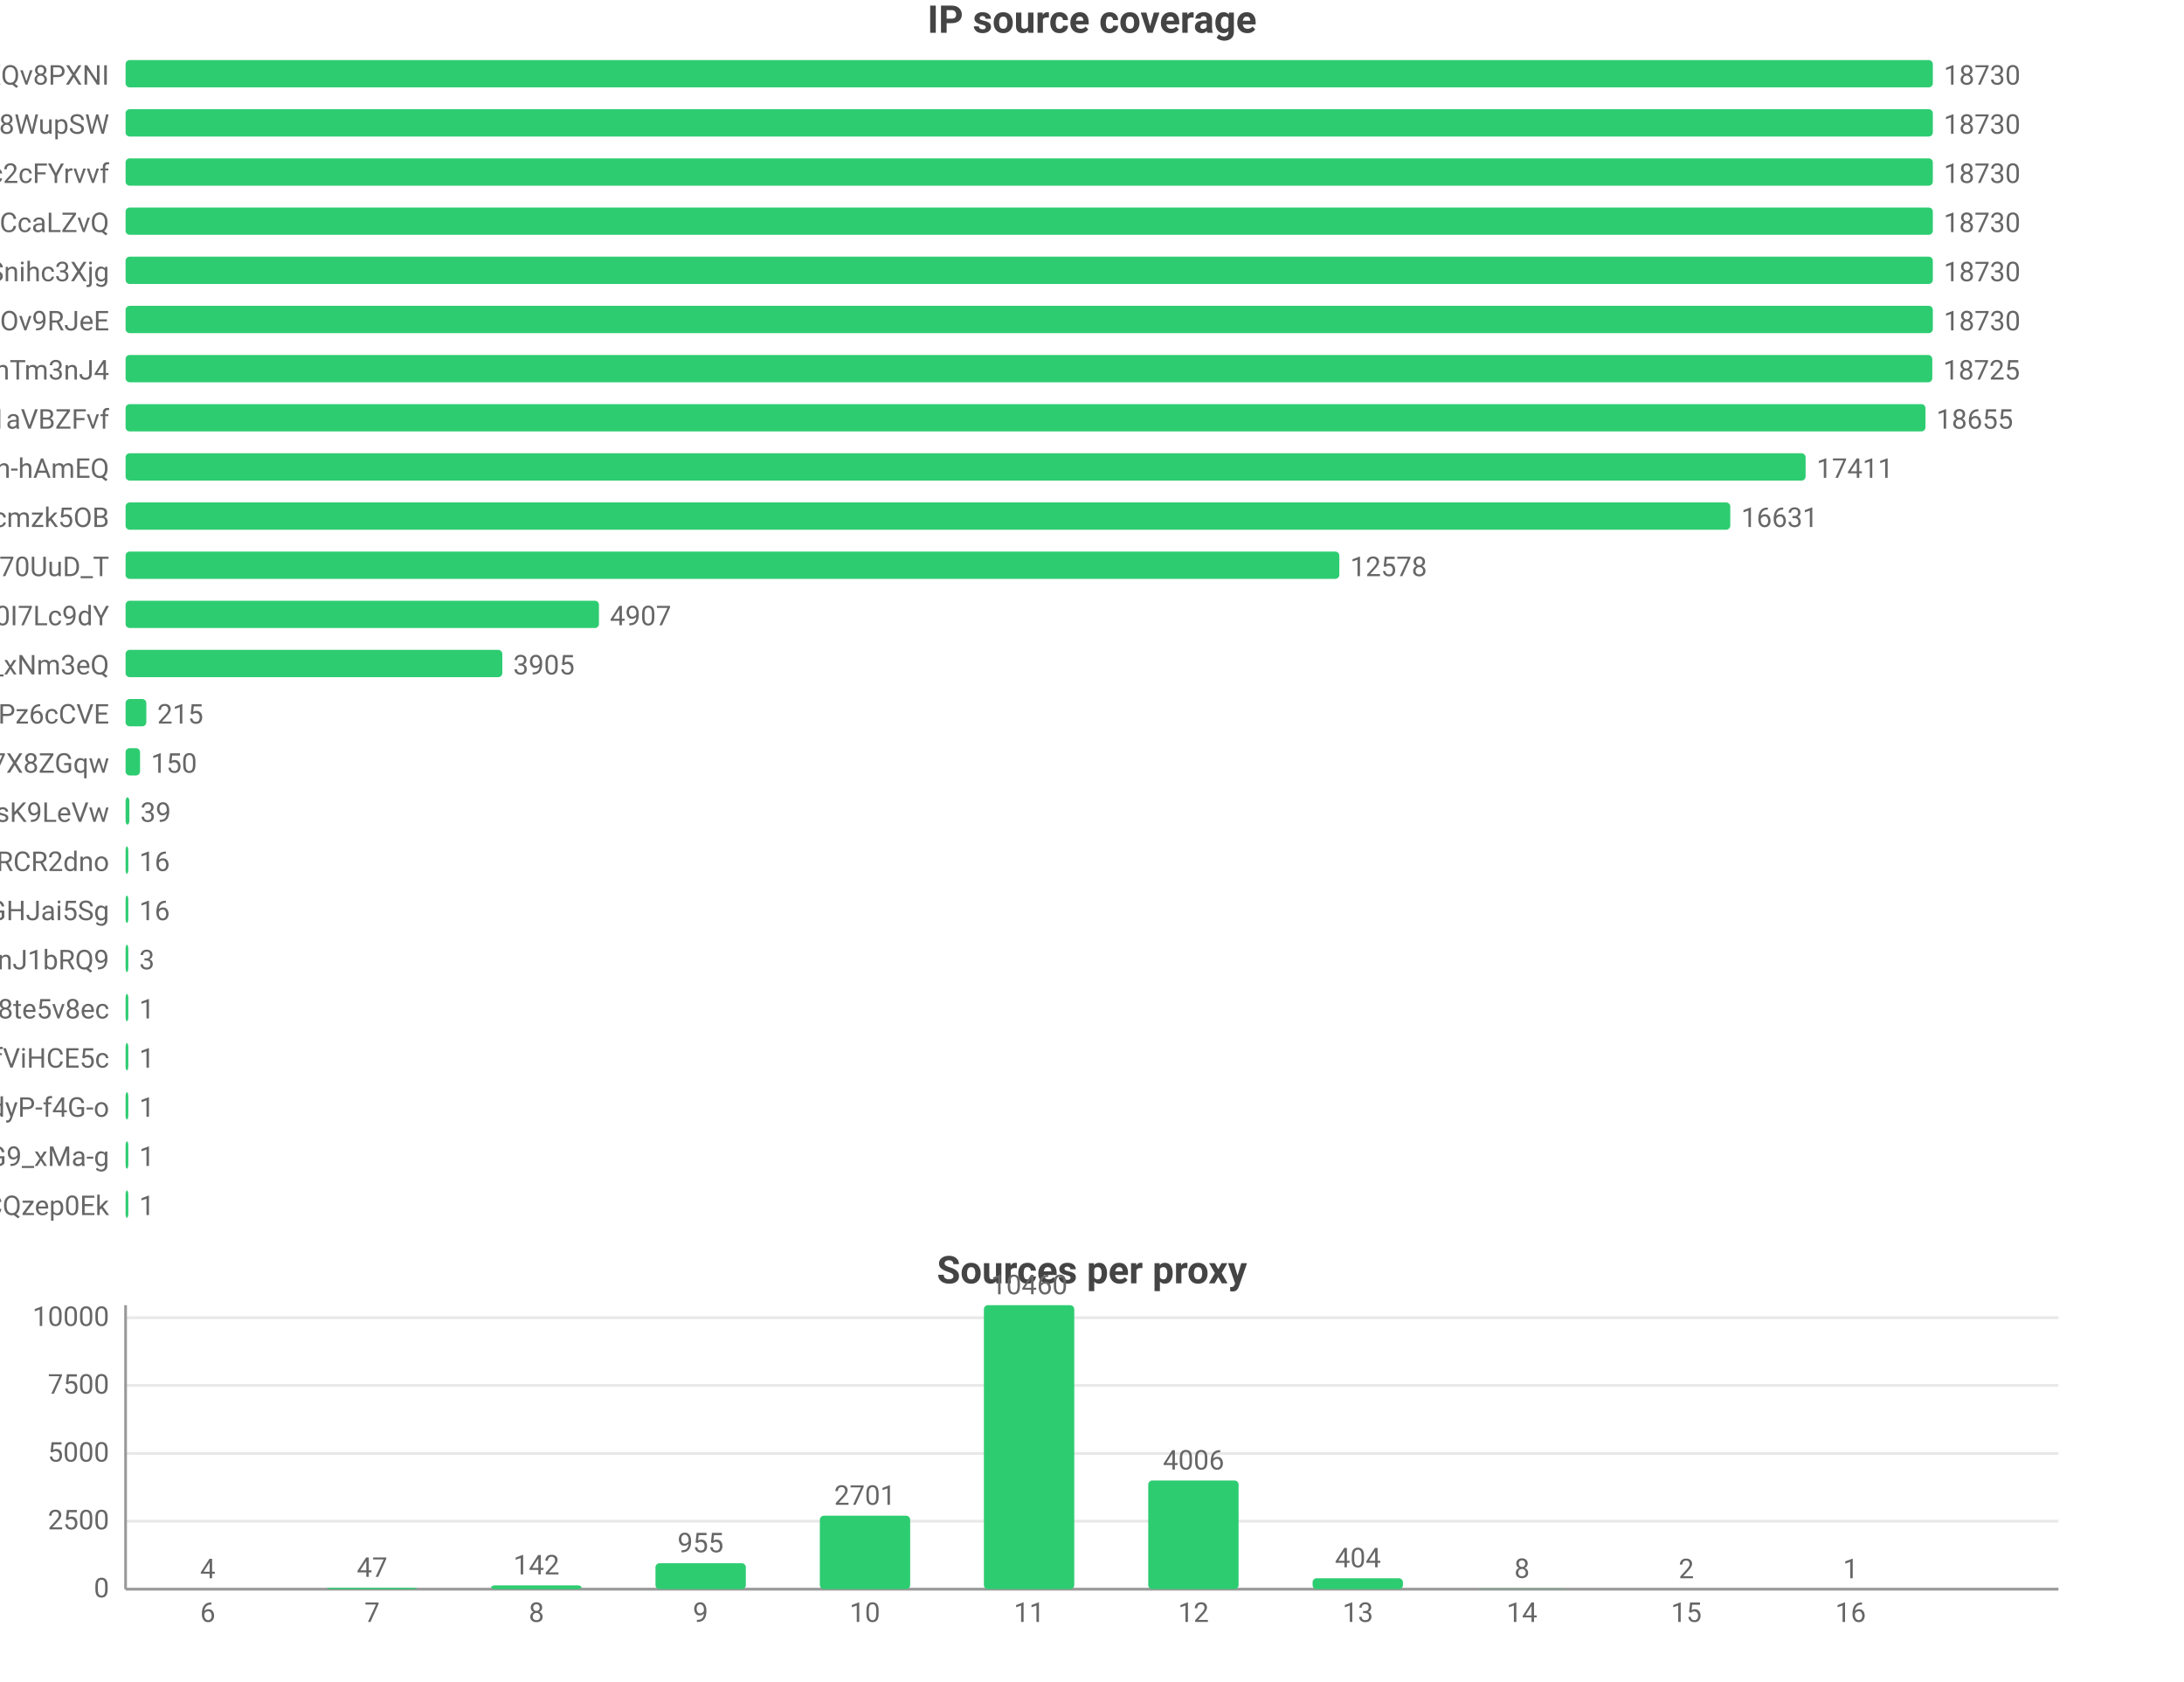
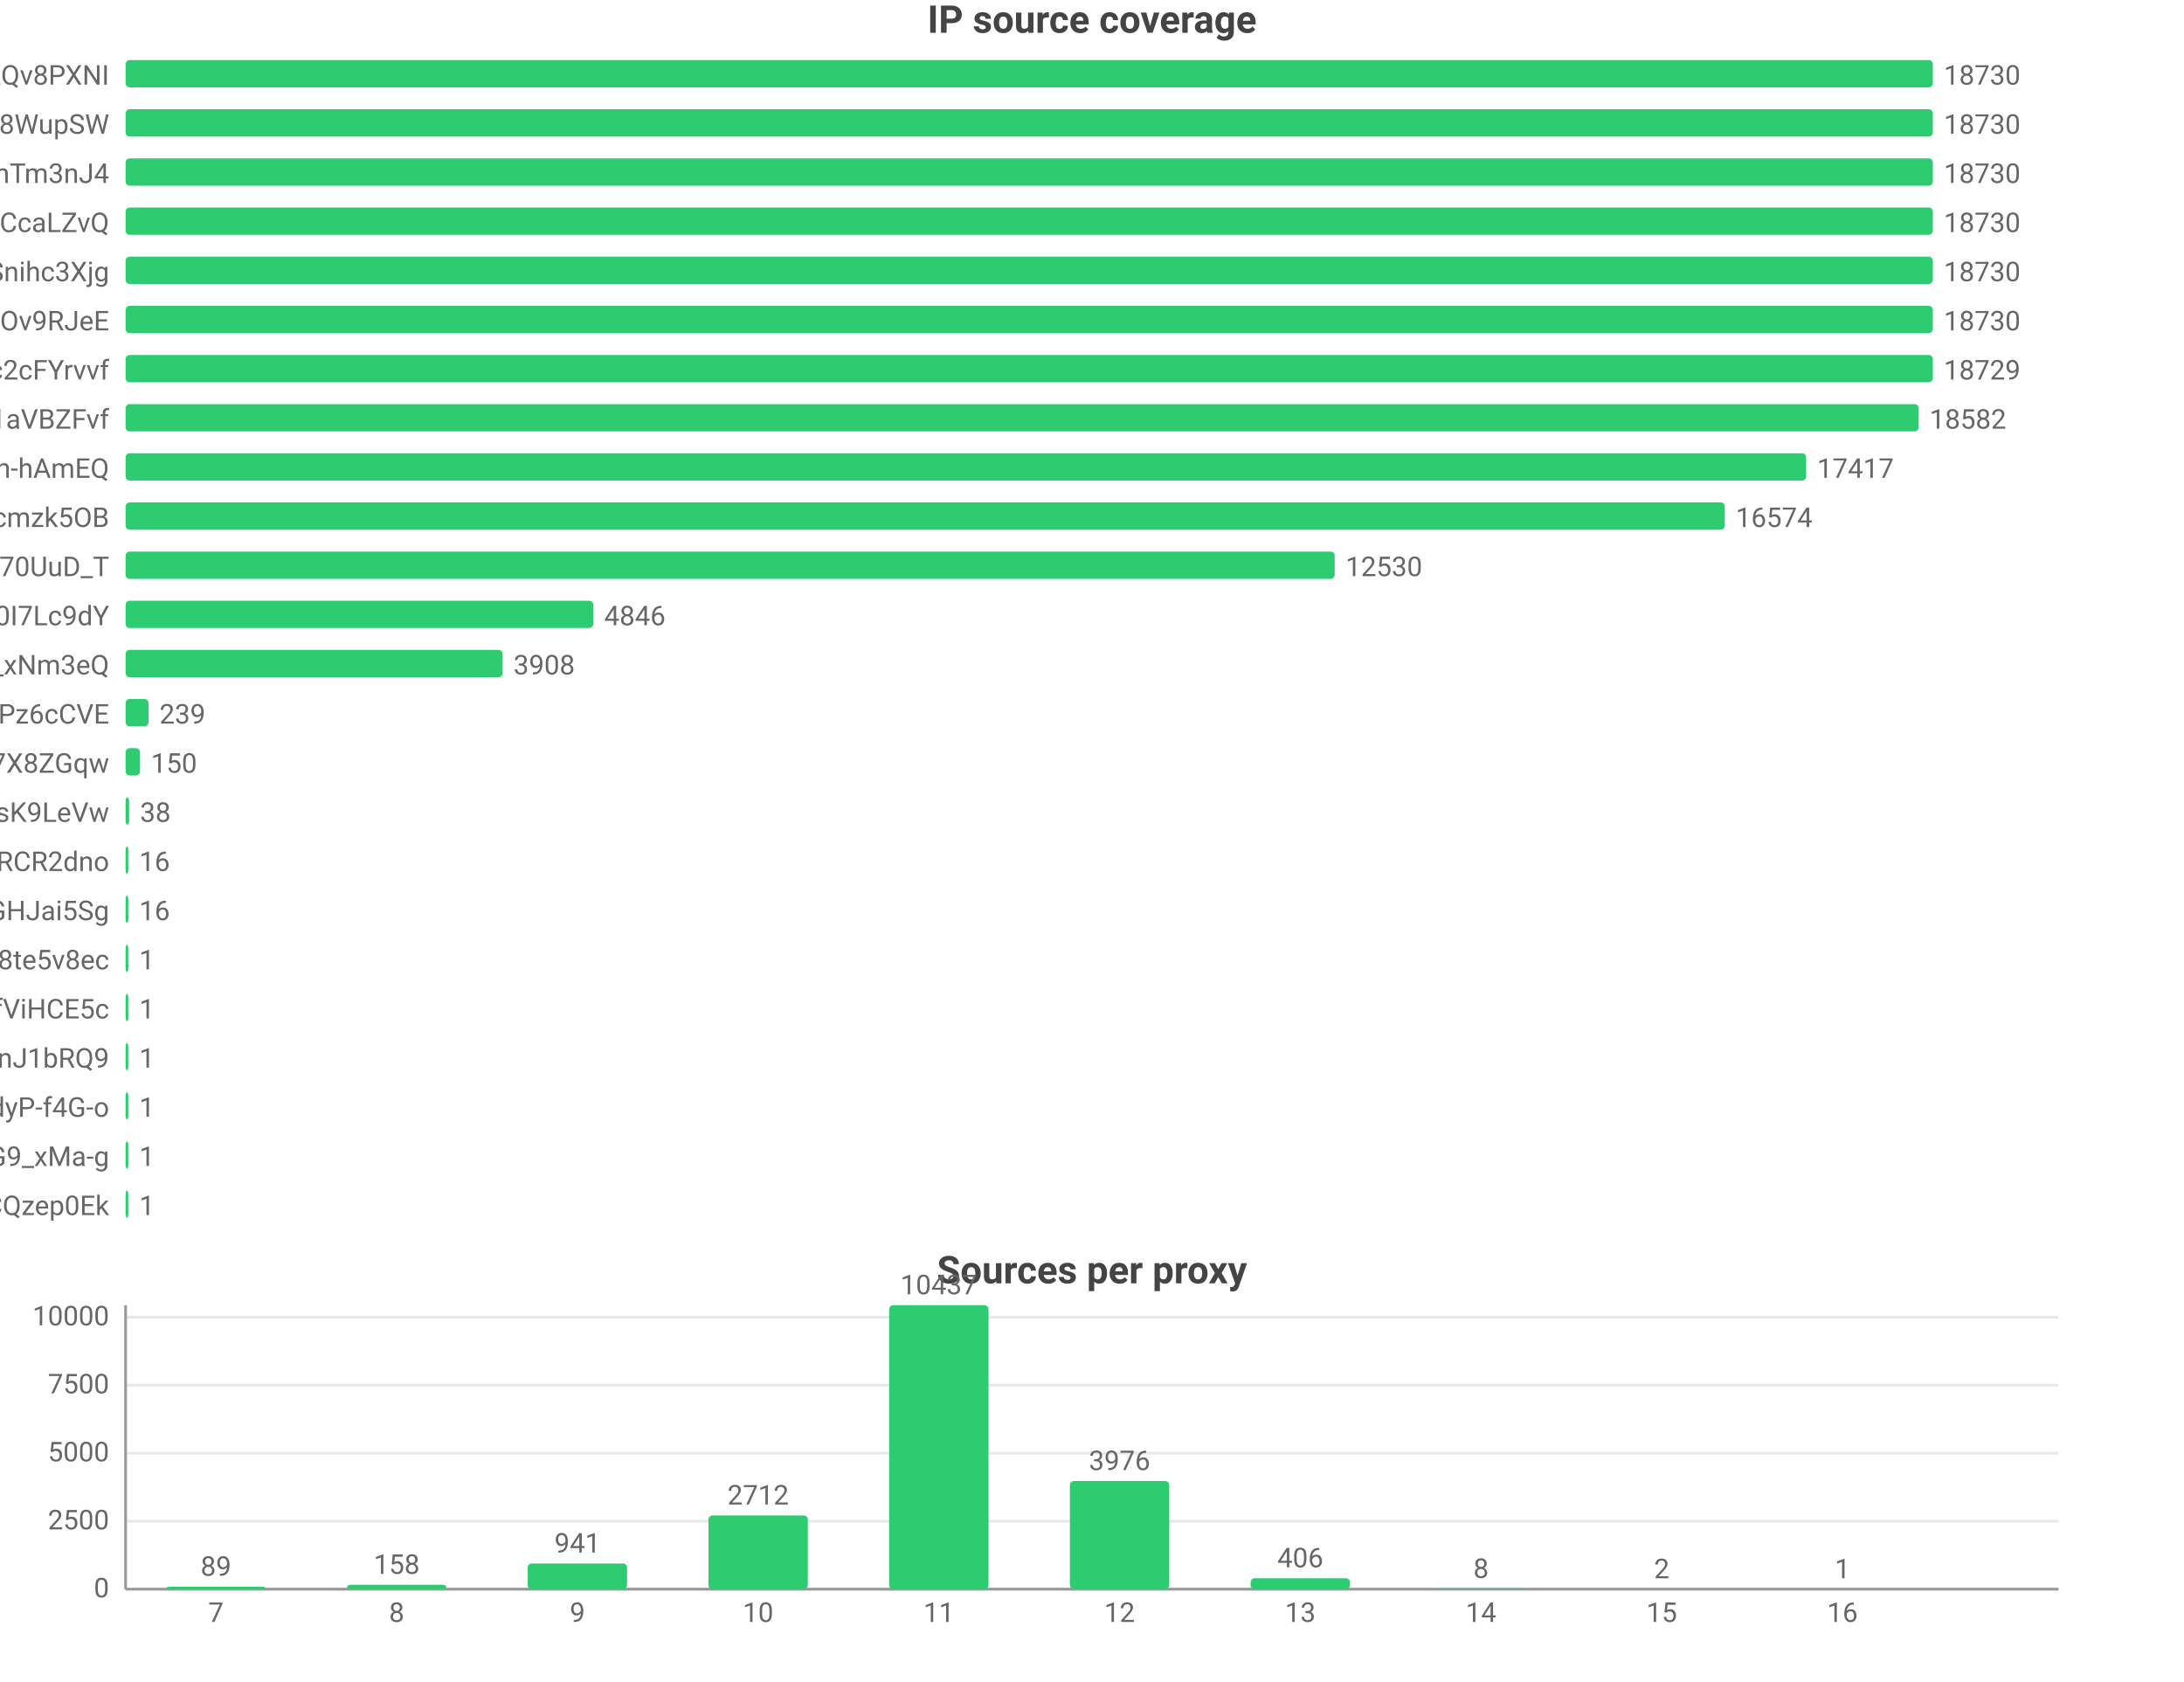
<svg xmlns="http://www.w3.org/2000/svg" width="800" height="616" viewBox="0 0 800 616">
  <rect width="800" height="616" fill="#ffffff" />
  <style>text{font-family:system-ui,-apple-system,'Segoe UI',Roboto,'PingFang SC','Microsoft YaHei','Noto Sans CJK SC',sans-serif}.g{stroke:#e8e8e8;stroke-width:1}.a{stroke:#999;stroke-width:1}.t{font-size:10px;fill:#666}.m{font-size:10px;text-anchor:middle;fill:#666}.e{font-size:10px;text-anchor:end;fill:#666}.l{font-size:11px;fill:#333}.tt{font-size:14px;font-weight:600;text-anchor:middle;fill:#444}.em{font-size:13px;text-anchor:middle;fill:#999}</style>
  <text class="tt" x="400.0" y="12">IP source coverage</text>
  <text class="e" x="40" y="31">rsrc_YmwQdEYueobUJ7o0R-mXQv8PXNI</text>
  <rect x="46" y="22" width="662" height="10" fill="#2ecc71" rx="1.5" />
  <text class="t" x="712" y="31">18730</text>
  <text class="e" x="40" y="49">rsrc_Kf72a5Rnsi5l_-kq8f8WupSW</text>
  <rect x="46" y="40" width="662" height="10" fill="#2ecc71" rx="1.5" />
  <text class="t" x="712" y="49">18730</text>
-   <text class="e" x="40" y="67">rsrc_N0DphMQvqfO6-stc2cFYrvvf</text>
+   <text class="e" x="40" y="67">rsrc_8J7Mvr-6DA7BBOtGFT3QhTm3nJ4</text>
  <rect x="46" y="58" width="662" height="10" fill="#2ecc71" rx="1.5" />
  <text class="t" x="712" y="67">18730</text>
  <text class="e" x="40" y="85">rsrc_y1f6AcnstjvbsPXVio2CcaLZvQ</text>
  <rect x="46" y="76" width="662" height="10" fill="#2ecc71" rx="1.5" />
  <text class="t" x="712" y="85">18730</text>
  <text class="e" x="40" y="103">rsrc_udXhFfUWqS8V61wbeSoAvSnihc3Xjg</text>
  <rect x="46" y="94" width="662" height="10" fill="#2ecc71" rx="1.5" />
  <text class="t" x="712" y="103">18730</text>
  <text class="e" x="40" y="121">rsrc_phRkyFPJDKAG-t3D4gC7qC7dOv9RJeE</text>
  <rect x="46" y="112" width="662" height="10" fill="#2ecc71" rx="1.5" />
  <text class="t" x="712" y="121">18730</text>
-   <text class="e" x="40" y="139">rsrc_8J7Mvr-6DA7BBOtGFT3QhTm3nJ4</text>
-   <rect x="46" y="130" width="661.8" height="10" fill="#2ecc71" rx="1.5" />
-   <text class="t" x="711.8" y="139">18725</text>
+   <text class="e" x="40" y="139">rsrc_N0DphMQvqfO6-stc2cFYrvvf</text>
+   <rect x="46" y="130" width="662.0" height="10" fill="#2ecc71" rx="1.5" />
+   <text class="t" x="712.0" y="139">18729</text>
  <text class="e" x="40" y="157">rsrc_3UBRP7wwxr0KCZcckKaO1aVBZFvf</text>
-   <rect x="46" y="148" width="659.3" height="10" fill="#2ecc71" rx="1.5" />
-   <text class="t" x="709.3" y="157">18655</text>
+   <rect x="46" y="148" width="656.8" height="10" fill="#2ecc71" rx="1.5" />
+   <text class="t" x="706.8" y="157">18582</text>
  <text class="e" x="40" y="175">rsrc_je3zDruIeQJtGRSh-hAmEQ</text>
-   <rect x="46" y="166" width="615.4" height="10" fill="#2ecc71" rx="1.5" />
-   <text class="t" x="665.4" y="175">17411</text>
+   <rect x="46" y="166" width="615.6" height="10" fill="#2ecc71" rx="1.5" />
+   <text class="t" x="665.6" y="175">17417</text>
  <text class="e" x="40" y="193">rsrc_K-0jAGBqjvCEp0Px6UbuWcmzk5OB</text>
-   <rect x="46" y="184" width="587.8" height="10" fill="#2ecc71" rx="1.5" />
-   <text class="t" x="637.8" y="193">16631</text>
+   <rect x="46" y="184" width="585.8" height="10" fill="#2ecc71" rx="1.5" />
+   <text class="t" x="635.8" y="193">16574</text>
  <text class="e" x="40" y="211">rsrc_Fe2TH426siPio70UuD_T</text>
-   <rect x="46" y="202" width="444.6" height="10" fill="#2ecc71" rx="1.5" />
-   <text class="t" x="494.6" y="211">12578</text>
+   <rect x="46" y="202" width="442.9" height="10" fill="#2ecc71" rx="1.5" />
+   <text class="t" x="492.9" y="211">12530</text>
  <text class="e" x="40" y="229">rsrc_zmdkNceYNtNIwTRnkeaDWUF0I7Lc9dY</text>
-   <rect x="46" y="220" width="173.4" height="10" fill="#2ecc71" rx="1.5" />
-   <text class="t" x="223.4" y="229">4907</text>
+   <rect x="46" y="220" width="171.3" height="10" fill="#2ecc71" rx="1.5" />
+   <text class="t" x="221.3" y="229">4846</text>
  <text class="e" x="40" y="247">rsrc_7HHr05kygIGY1_rUxDn2b0TfO3k_xNm3eQ</text>
-   <rect x="46" y="238" width="138.0" height="10" fill="#2ecc71" rx="1.5" />
-   <text class="t" x="188.0" y="247">3905</text>
+   <rect x="46" y="238" width="138.1" height="10" fill="#2ecc71" rx="1.5" />
+   <text class="t" x="188.1" y="247">3908</text>
  <text class="e" x="40" y="265">rsrc_px-TVSmoFaih-Nh3Pz6cCVE</text>
-   <rect x="46" y="256" width="7.6" height="10" fill="#2ecc71" rx="1.5" />
-   <text class="t" x="57.6" y="265">215</text>
+   <rect x="46" y="256" width="8.4" height="10" fill="#2ecc71" rx="1.5" />
+   <text class="t" x="58.4" y="265">239</text>
  <text class="e" x="40" y="283">rsrc_KOcHY0zSvSXOKReI9zIAibe_1GV7X8ZGqw</text>
  <rect x="46" y="274" width="5.3" height="10" fill="#2ecc71" rx="1.5" />
  <text class="t" x="55.3" y="283">150</text>
  <text class="e" x="40" y="301">rsrc_y4RErEyr_I92cDIOQHlsK9LeVw</text>
-   <rect x="46" y="292" width="1.4" height="10" fill="#2ecc71" rx="1.5" />
-   <text class="t" x="51.4" y="301">39</text>
+   <rect x="46" y="292" width="1.3" height="10" fill="#2ecc71" rx="1.5" />
+   <text class="t" x="51.3" y="301">38</text>
  <text class="e" x="40" y="319">rsrc_-iwMUWtGMfvvmOs0VPBWChAcwcxiRCR2dno</text>
  <rect x="46" y="310" width="1" height="10" fill="#2ecc71" rx="1.5" />
  <text class="t" x="51" y="319">16</text>
  <text class="e" x="40" y="337">rsrc_yQvJePm0B6jHzCYC4GdGHJai5Sg</text>
  <rect x="46" y="328" width="1" height="10" fill="#2ecc71" rx="1.5" />
  <text class="t" x="51" y="337">16</text>
-   <text class="e" x="40" y="355">rsrc_IutIxyjgURNKJ5AXGQxpTnJ1bRQ9</text>
+   <text class="e" x="40" y="355">rsrc_htw8nZZHu0UN_vciVqNpM1nLqDu6f8j8te5v8ec</text>
  <rect x="46" y="346" width="1" height="10" fill="#2ecc71" rx="1.5" />
-   <text class="t" x="51" y="355">3</text>
-   <text class="e" x="40" y="373">rsrc_htw8nZZHu0UN_vciVqNpM1nLqDu6f8j8te5v8ec</text>
+   <text class="t" x="51" y="355">1</text>
+   <text class="e" x="40" y="373">rsrc_r5Qm4HD74aEPzYWaXJ5xTDmfViHCE5c</text>
  <rect x="46" y="364" width="1" height="10" fill="#2ecc71" rx="1.5" />
  <text class="t" x="51" y="373">1</text>
-   <text class="e" x="40" y="391">rsrc_r5Qm4HD74aEPzYWaXJ5xTDmfViHCE5c</text>
+   <text class="e" x="40" y="391">rsrc_IutIxyjgURNKJ5AXGQxpTnJ1bRQ9</text>
  <rect x="46" y="382" width="1" height="10" fill="#2ecc71" rx="1.5" />
  <text class="t" x="51" y="391">1</text>
  <text class="e" x="40" y="409">rsrc_LrpbWUUO56eHIMwdJR00mtIdyP-f4G-o</text>
  <rect x="46" y="400" width="1" height="10" fill="#2ecc71" rx="1.5" />
  <text class="t" x="51" y="409">1</text>
  <text class="e" x="40" y="427">rsrc_mhMZad5MlA5mvFIFQPOn7nvnU_Q31HxiP8G9_xMa-g</text>
  <rect x="46" y="418" width="1" height="10" fill="#2ecc71" rx="1.5" />
  <text class="t" x="51" y="427">1</text>
  <text class="e" x="40" y="445">rsrc_YHZuHRaDa-DFv9_r3cDXeH-PeLACQzep0Ek</text>
  <rect x="46" y="436" width="1" height="10" fill="#2ecc71" rx="1.5" />
  <text class="t" x="51" y="445">1</text>
  <text class="tt" x="400.0" y="470">Sources per proxy</text>
  <line class="g" x1="46" y1="582" x2="754" y2="582" />
  <text class="e" x="40" y="585">0</text>
  <line class="g" x1="46" y1="557.1" x2="754" y2="557.1" />
  <text class="e" x="40" y="560.1">2500</text>
-   <line class="g" x1="46" y1="532.3" x2="754" y2="532.3" />
-   <text class="e" x="40" y="535.3">5000</text>
-   <line class="g" x1="46" y1="507.4" x2="754" y2="507.4" />
-   <text class="e" x="40" y="510.4">7500</text>
-   <line class="g" x1="46" y1="482.6" x2="754" y2="482.6" />
-   <text class="e" x="40" y="485.6">10000</text>
+   <line class="g" x1="46" y1="532.2" x2="754" y2="532.2" />
+   <text class="e" x="40" y="535.2">5000</text>
+   <line class="g" x1="46" y1="507.3" x2="754" y2="507.3" />
+   <text class="e" x="40" y="510.3">7500</text>
+   <line class="g" x1="46" y1="482.4" x2="754" y2="482.4" />
+   <text class="e" x="40" y="485.4">10000</text>
  <line class="a" x1="46" y1="478" x2="46" y2="582" />
  <line class="a" x1="46" y1="582" x2="754" y2="582" />
-   <rect x="59.5" y="582.0" width="33.1" height="0.0" fill="#2ecc71" rx="1.5" />
-   <text class="m" x="76.1" y="578.0">4</text>
-   <text class="m" x="76.1" y="594">6</text>
-   <rect x="119.7" y="581.5" width="33.1" height="0.5" fill="#2ecc71" rx="1.5" />
-   <text class="m" x="136.3" y="577.5">47</text>
-   <text class="m" x="136.3" y="594">7</text>
-   <rect x="179.9" y="580.6" width="33.1" height="1.4" fill="#2ecc71" rx="1.5" />
-   <text class="m" x="196.5" y="576.6">142</text>
-   <text class="m" x="196.5" y="594">8</text>
-   <rect x="240.1" y="572.5" width="33.1" height="9.5" fill="#2ecc71" rx="1.5" />
-   <text class="m" x="256.6" y="568.5">955</text>
-   <text class="m" x="256.6" y="594">9</text>
-   <rect x="300.3" y="555.1" width="33.1" height="26.9" fill="#2ecc71" rx="1.5" />
-   <text class="m" x="316.8" y="551.1">2701</text>
-   <text class="m" x="316.8" y="594">10</text>
-   <rect x="360.4" y="478" width="33.1" height="104" fill="#2ecc71" rx="1.5" />
-   <text class="m" x="377" y="474">10460</text>
-   <text class="m" x="377" y="594">11</text>
-   <rect x="420.6" y="542.2" width="33.1" height="39.8" fill="#2ecc71" rx="1.5" />
-   <text class="m" x="437.2" y="538.2">4006</text>
-   <text class="m" x="437.2" y="594">12</text>
-   <rect x="480.8" y="578.0" width="33.1" height="4.0" fill="#2ecc71" rx="1.5" />
-   <text class="m" x="497.4" y="574.0">404</text>
-   <text class="m" x="497.4" y="594">13</text>
-   <rect x="541.0" y="581.9" width="33.1" height="0.1" fill="#2ecc71" rx="1.5" />
-   <text class="m" x="557.5" y="577.9">8</text>
-   <text class="m" x="557.5" y="594">14</text>
-   <rect x="601.2" y="582.0" width="33.1" height="0.0" fill="#2ecc71" rx="1.5" />
-   <text class="m" x="617.7" y="578.0">2</text>
-   <text class="m" x="617.7" y="594">15</text>
-   <rect x="661.4" y="582.0" width="33.1" height="0.0" fill="#2ecc71" rx="1.5" />
-   <text class="m" x="677.9" y="578.0">1</text>
-   <text class="m" x="677.9" y="594">16</text>
+   <rect x="60.9" y="581.1" width="36.4" height="0.9" fill="#2ecc71" rx="1.5" />
+   <text class="m" x="79.1" y="577.1">89</text>
+   <text class="m" x="79.1" y="594">7</text>
+   <rect x="127.1" y="580.4" width="36.4" height="1.6" fill="#2ecc71" rx="1.5" />
+   <text class="m" x="145.3" y="576.4">158</text>
+   <text class="m" x="145.3" y="594">8</text>
+   <rect x="193.3" y="572.6" width="36.4" height="9.4" fill="#2ecc71" rx="1.5" />
+   <text class="m" x="211.5" y="568.6">941</text>
+   <text class="m" x="211.5" y="594">9</text>
+   <rect x="259.5" y="555.0" width="36.4" height="27.0" fill="#2ecc71" rx="1.5" />
+   <text class="m" x="277.7" y="551.0">2712</text>
+   <text class="m" x="277.7" y="594">10</text>
+   <rect x="325.7" y="478" width="36.4" height="104" fill="#2ecc71" rx="1.5" />
+   <text class="m" x="343.9" y="474">10437</text>
+   <text class="m" x="343.9" y="594">11</text>
+   <rect x="391.9" y="542.4" width="36.4" height="39.6" fill="#2ecc71" rx="1.5" />
+   <text class="m" x="410.1" y="538.4">3976</text>
+   <text class="m" x="410.1" y="594">12</text>
+   <rect x="458.1" y="578.0" width="36.4" height="4.0" fill="#2ecc71" rx="1.5" />
+   <text class="m" x="476.3" y="574.0">406</text>
+   <text class="m" x="476.3" y="594">13</text>
+   <rect x="524.3" y="581.9" width="36.4" height="0.1" fill="#2ecc71" rx="1.5" />
+   <text class="m" x="542.5" y="577.9">8</text>
+   <text class="m" x="542.5" y="594">14</text>
+   <rect x="590.5" y="582.0" width="36.4" height="0.0" fill="#2ecc71" rx="1.5" />
+   <text class="m" x="608.7" y="578.0">2</text>
+   <text class="m" x="608.7" y="594">15</text>
+   <rect x="656.7" y="582.0" width="36.4" height="0.0" fill="#2ecc71" rx="1.5" />
+   <text class="m" x="674.9" y="578.0">1</text>
+   <text class="m" x="674.9" y="594">16</text>
</svg>
